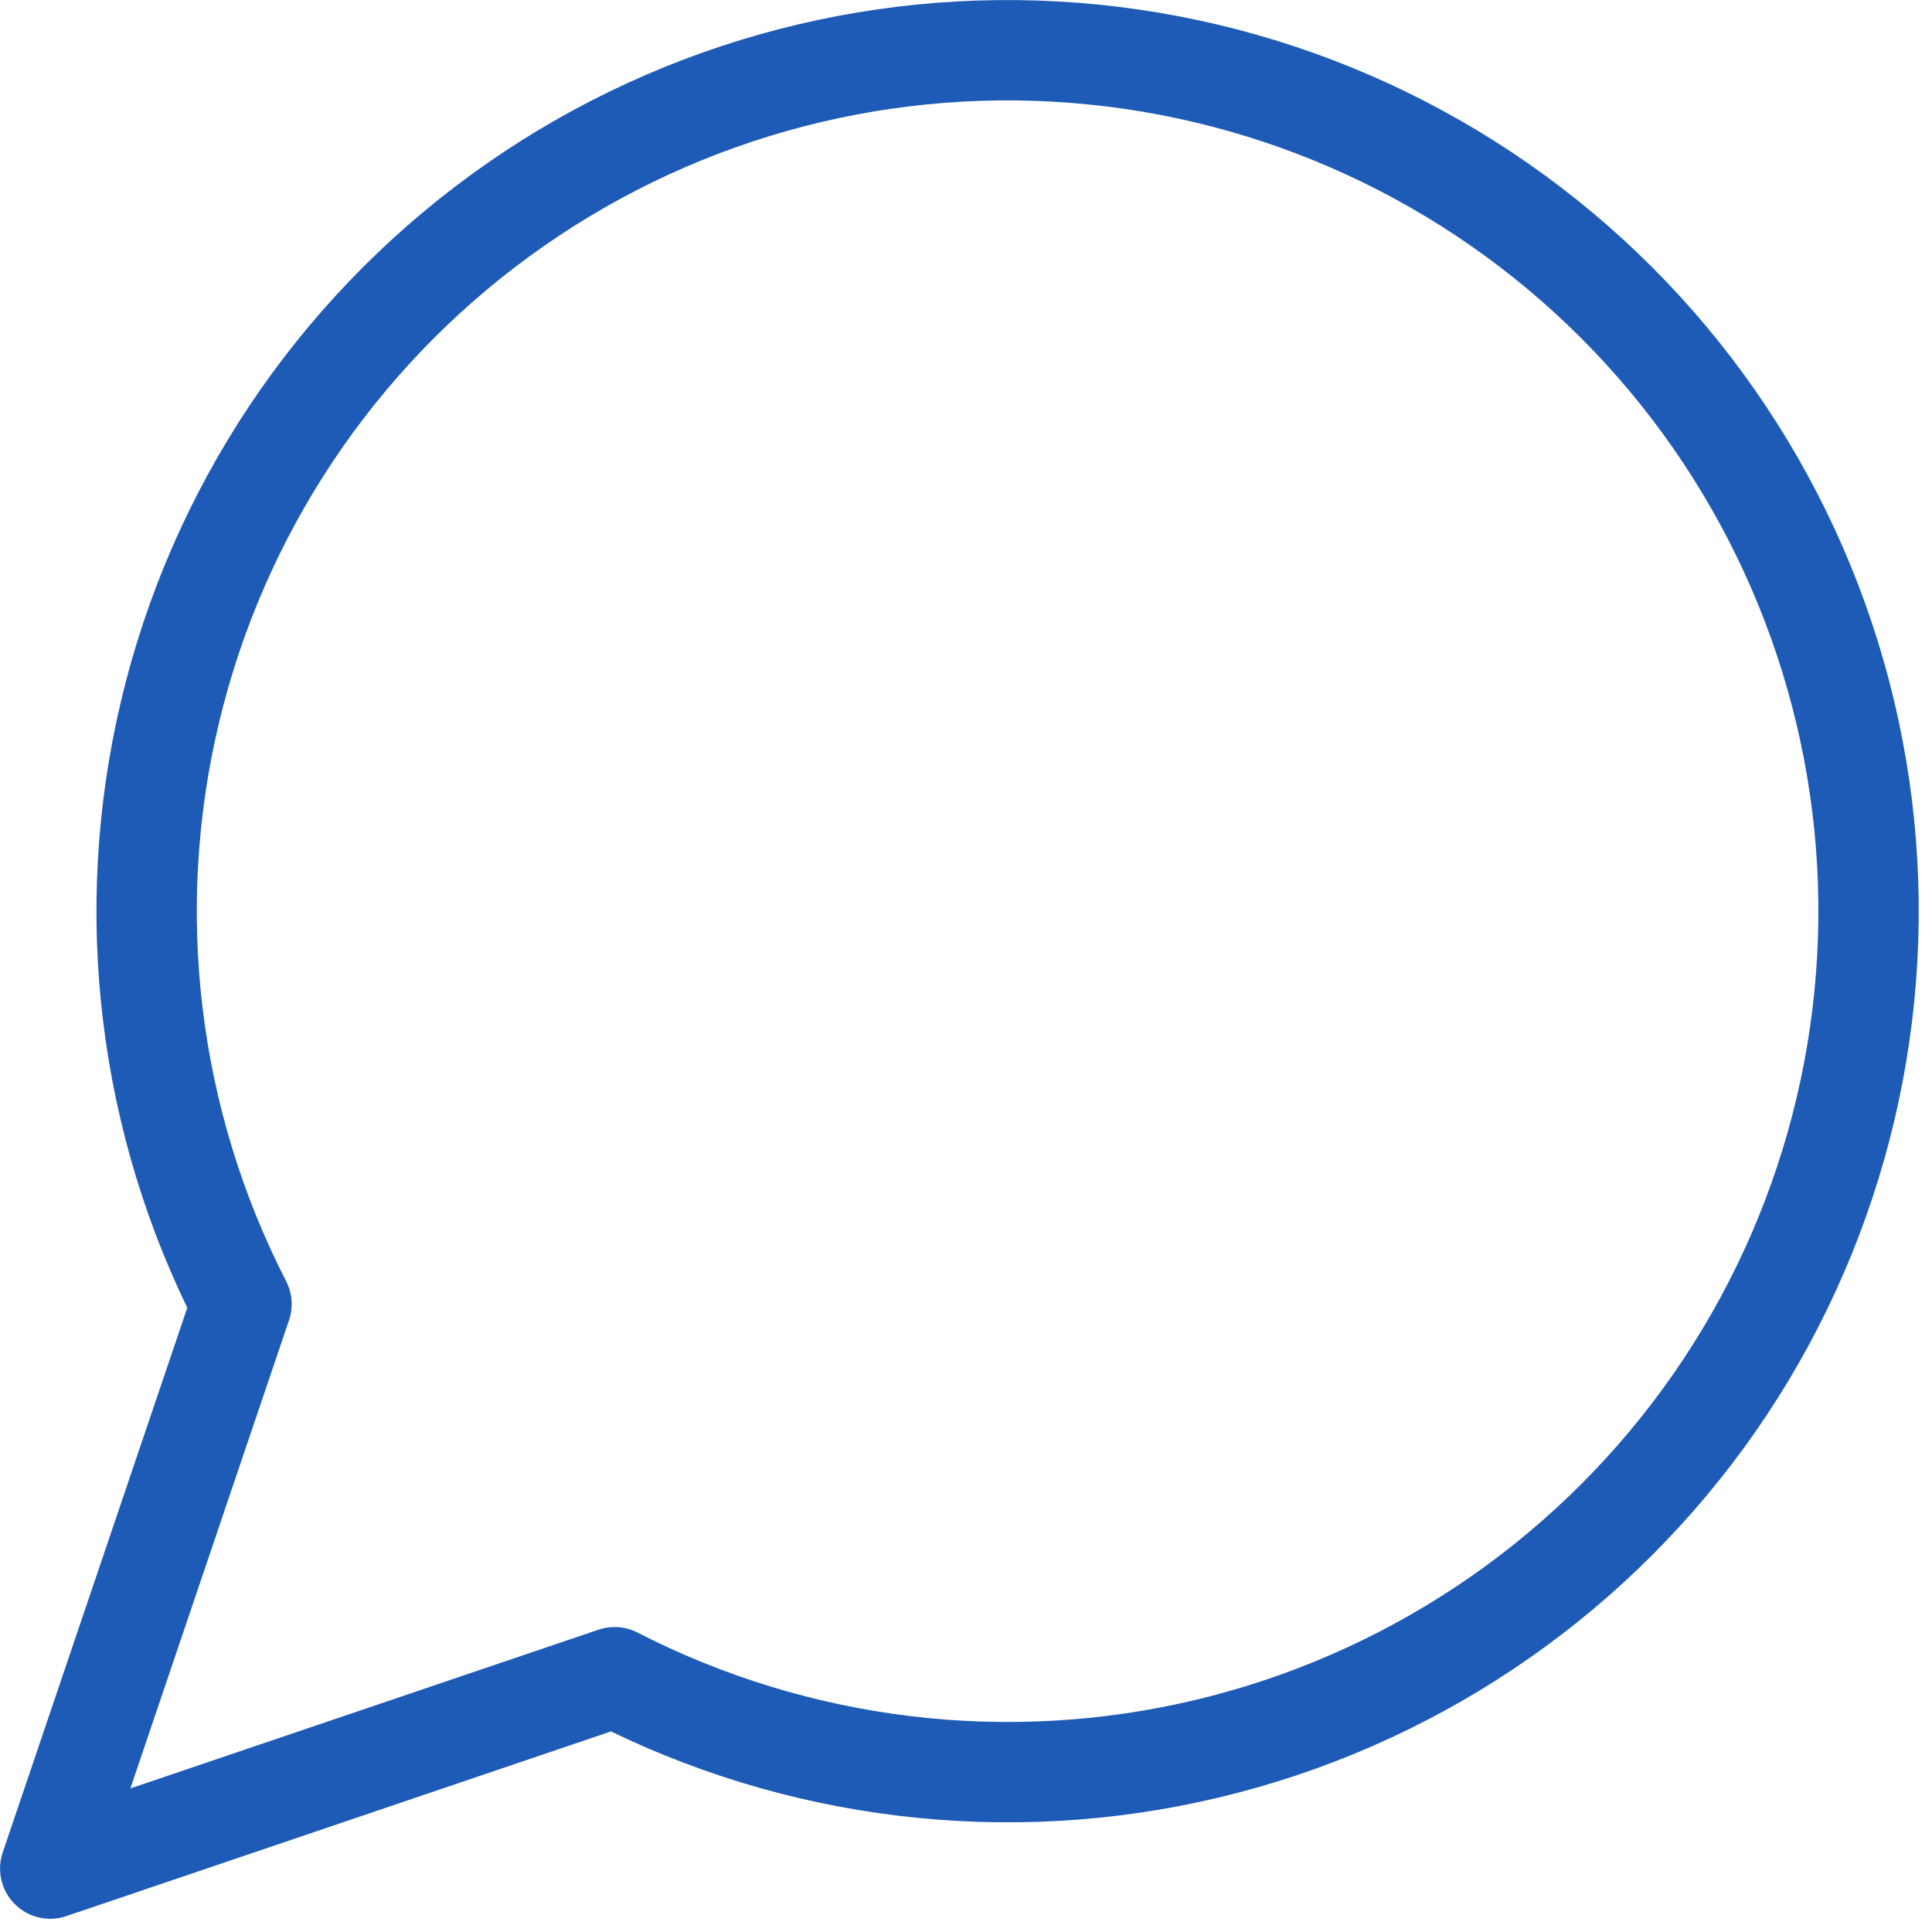
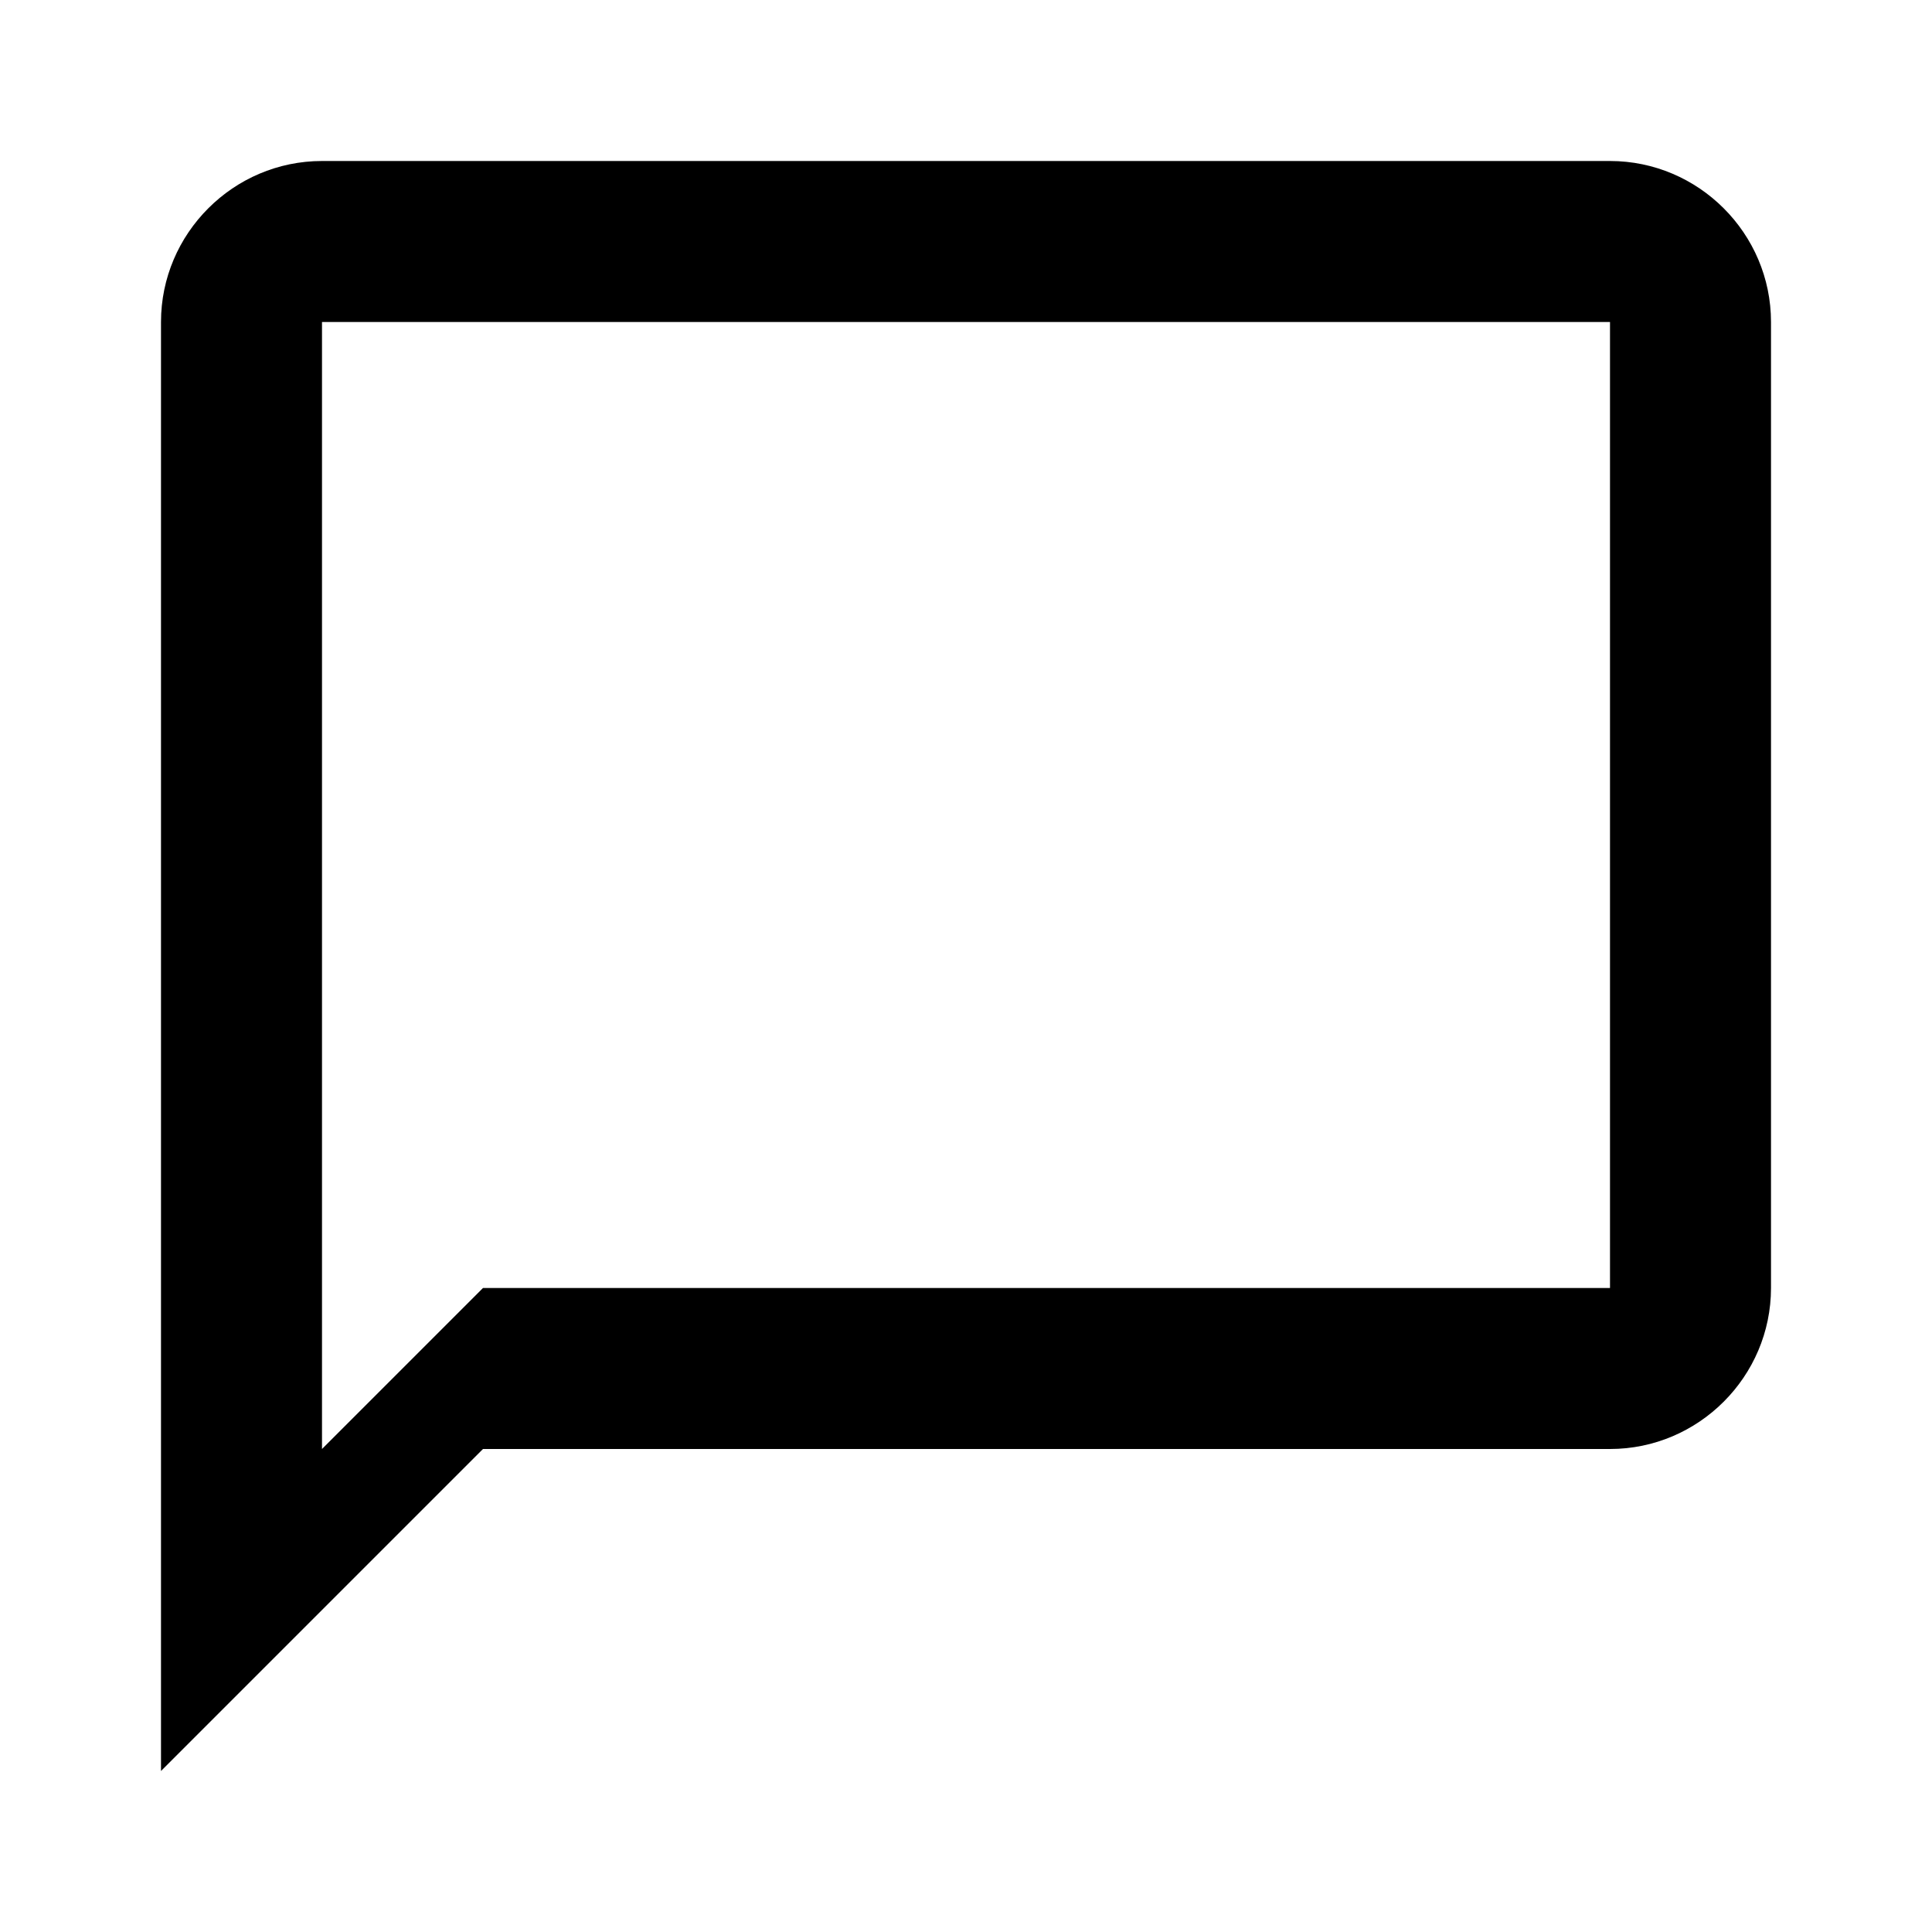
- <svg xmlns="http://www.w3.org/2000/svg" width="17" height="17" viewBox="0 0 17 17" fill="none">
-   <path d="M5.408 14.758C7.014 15.582 8.863 15.806 10.619 15.388C12.376 14.97 13.925 13.938 14.989 12.479C16.052 11.02 16.559 9.228 16.419 7.428C16.278 5.628 15.499 3.937 14.223 2.661C12.946 1.384 11.255 0.605 9.455 0.465C7.655 0.324 5.864 0.831 4.404 1.895C2.945 2.958 1.913 4.507 1.496 6.264C1.078 8.021 1.301 9.869 2.125 11.475L0.442 16.442L5.408 14.758Z" stroke="#1E5BB7" stroke-width="0.883" stroke-linecap="round" stroke-linejoin="round" />
+ <svg xmlns="http://www.w3.org/2000/svg" viewBox="0 0 24 24" fill="currentColor">
+   <path d="M20 2H4c-1.1 0-2 .9-2 2v18l4-4h14c1.1 0 2-.9 2-2V4c0-1.1-.9-2-2-2zm0 14H6l-2 2V4h16v12z" />
</svg>
